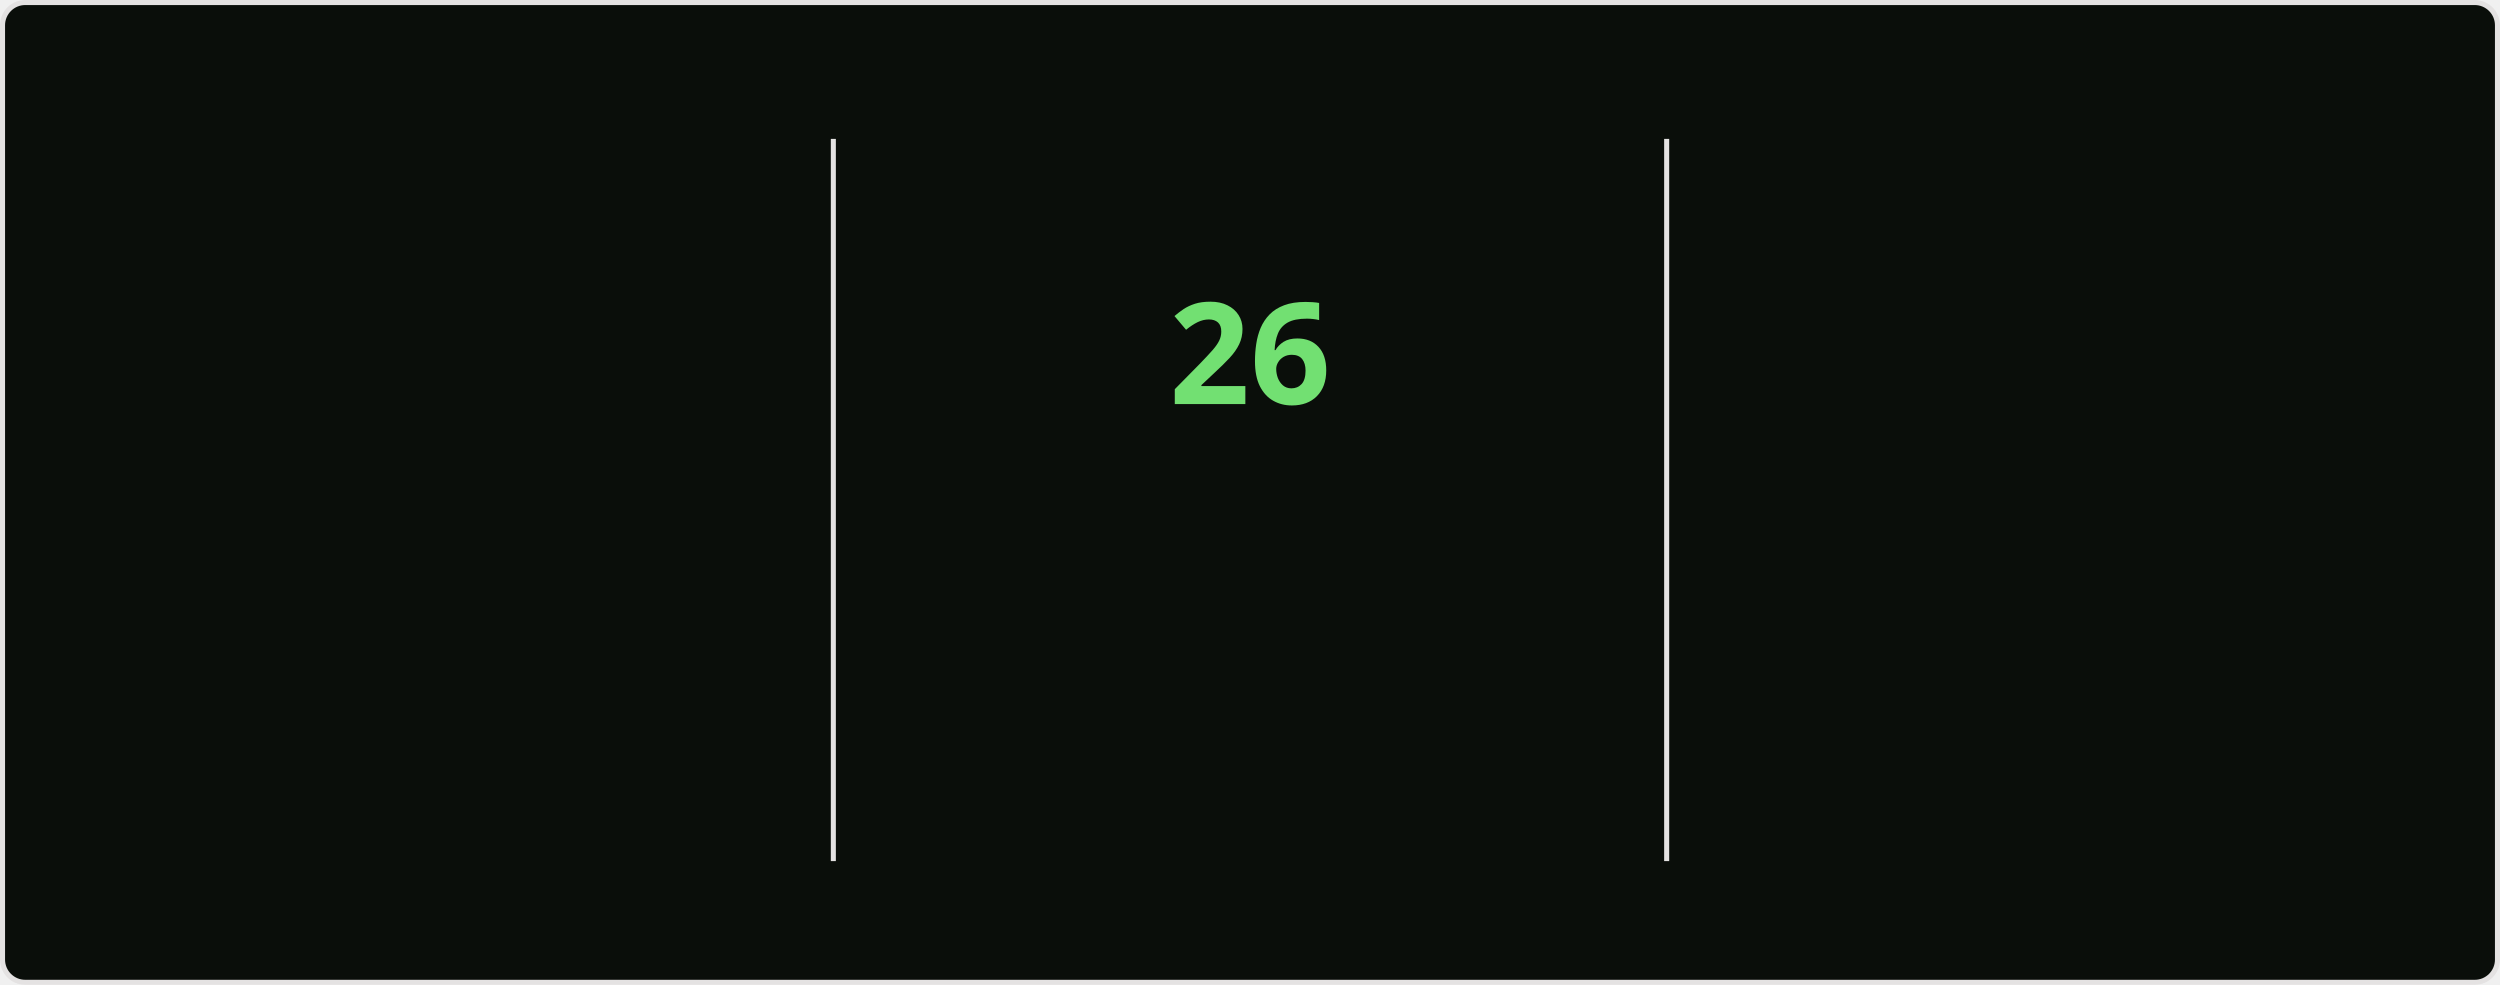
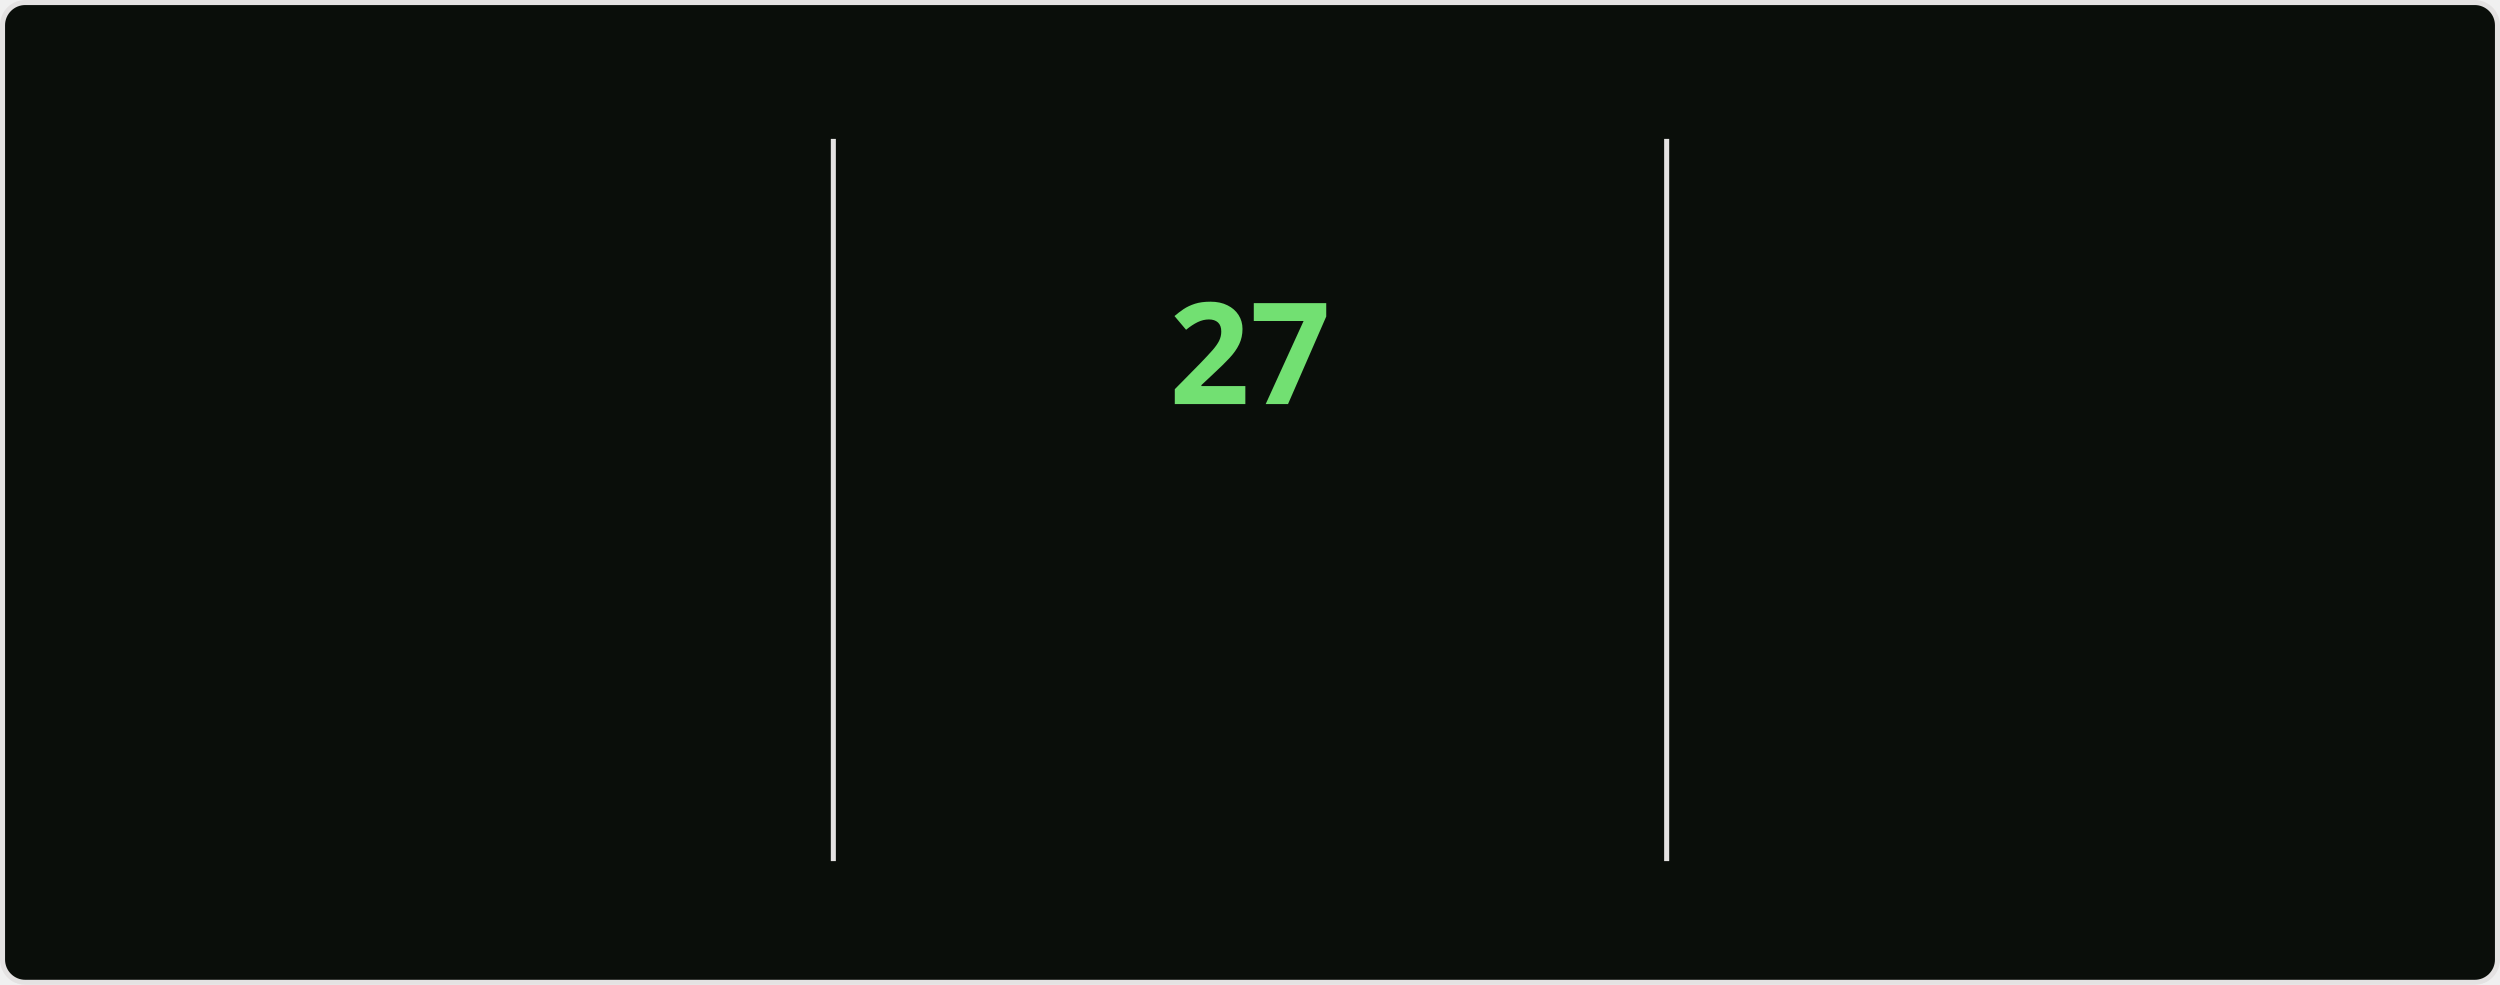
<svg xmlns="http://www.w3.org/2000/svg" style="isolation: isolate" viewBox="0 0 495 195" width="495px" height="195px" direction="ltr">
  <style>
    @keyframes currstreak {
      0% { font-size: 3px; opacity: 0.2; }
      80% { font-size: 34px; opacity: 1; }
      100% { font-size: 28px; opacity: 1; }
    }
    @keyframes fadein {
      0% { opacity: 0; }
      100% { opacity: 1; }
    }
    .big-number {
      font-family: "Segoe UI", Ubuntu, sans-serif;
      font-weight: 700;
      font-size: 28px;
      fill: #bfd5b5;
    }
    .label {
      font-family: "Segoe UI", Ubuntu, sans-serif;
      font-weight: 400;
      font-size: 14px;
      fill: #bfd5b5;
    }
    .range-text {
      font-family: "Segoe UI", Ubuntu, sans-serif;
      font-weight: 400;
      font-size: 12px;
      fill: #8db87a;
    }
    .current-streak-num {
      font-family: "Segoe UI", Ubuntu, sans-serif;
      font-weight: 700;
      font-size: 28px;
      fill: #72e072;
    }</style>
  <defs>
    <clipPath id="outer_rectangle">
      <rect width="495" height="195" rx="4.5" />
    </clipPath>
    <mask id="mask_out_ring_behind_fire">
      <rect width="495" height="195" fill="white" />
      <ellipse id="mask-ellipse" cx="247.5" cy="32" rx="13" ry="18" fill="black" />
    </mask>
  </defs>
  <g clip-path="url(#outer_rectangle)">
    <g style="isolation: isolate">
      <rect fill="#0a0e0a" rx="4.5" x="0.5" y="0.5" width="494" height="194" stroke="#e4e2e2" />
    </g>
    <g style="isolation: isolate">
      <line x1="165" y1="28" x2="165" y2="170" vector-effect="non-scaling-stroke" stroke-width="1" stroke="#e4e2e2" stroke-linejoin="miter" stroke-linecap="square" stroke-miterlimit="3" />
      <line x1="330" y1="28" x2="330" y2="170" vector-effect="non-scaling-stroke" stroke-width="1" stroke="#e4e2e2" stroke-linejoin="miter" stroke-linecap="square" stroke-miterlimit="3" />
    </g>
    <g style="isolation: isolate">
      <g transform="translate(82.5, 48)">
        <text x="0" y="32" stroke-width="0" text-anchor="middle" class="big-number" style="opacity: 0; animation: fadein 0.5s linear forwards 0.6s">
            3.9K
          </text>
      </g>
      <g transform="translate(82.5, 84)">
        <text x="0" y="32" stroke-width="0" text-anchor="middle" class="label" style="opacity: 0; animation: fadein 0.5s linear forwards 0.7s">
            Total Contributions
          </text>
      </g>
      <g transform="translate(82.5, 114)">
        <text x="0" y="32" stroke-width="0" text-anchor="middle" class="range-text" style="opacity: 0; animation: fadein 0.5s linear forwards 0.8s">
            Oct 12 - Present
          </text>
      </g>
    </g>
    <g style="isolation: isolate">
      <g mask="url(#mask_out_ring_behind_fire)">
        <circle cx="247.5" cy="71" r="40" fill="none" stroke="#bfd5b5" stroke-width="5" style="opacity: 0; animation: fadein 0.5s linear forwards 0.4s" />
      </g>
      <g transform="translate(247.5, 19.5)" stroke-opacity="0" style="opacity: 0; animation: fadein 0.5s linear forwards 0.6s">
        <path d="M -12 -0.5 L 15 -0.5 L 15 23.5 L -12 23.5 L -12 -0.5 Z" fill="none" />
        <path d="M 1.5 0.67 C 1.5 0.67 2.24 3.32 2.24 5.47 C 2.24 7.53 0.89 9.2 -1.17 9.2 C -3.23 9.2 -4.79 7.53 -4.79 5.47 L -4.76 5.11 C -6.78 7.51 -8 10.62 -8 13.99 C -8 18.41 -4.42 22 0 22 C 4.42 22 8 18.41 8 13.99 C 8 8.6 5.41 3.79 1.5 0.67 Z M -0.29 19 C -2.07 19 -3.51 17.6 -3.51 15.86 C -3.51 14.24 -2.46 13.1 -0.7 12.74 C 1.07 12.38 2.9 11.53 3.92 10.16 C 4.31 11.45 4.51 12.81 4.51 14.2 C 4.51 16.85 2.36 19 -0.29 19 Z" fill="#bfd5b5" stroke-opacity="0" />
      </g>
      <g transform="translate(247.5, 48)">
        <text x="0" y="32" stroke-width="0" text-anchor="middle" class="current-streak-num" style="animation: currstreak 0.6s linear forwards">
-             26
+             27
          </text>
      </g>
      <g transform="translate(247.5, 108)">
        <text x="0" y="32" stroke-width="0" text-anchor="middle" class="label" style="opacity: 0; animation: fadein 0.5s linear forwards 0.9s">
            Current Streak
          </text>
      </g>
      <g transform="translate(247.5, 145)">
        <text x="0" y="21" stroke-width="0" text-anchor="middle" class="range-text" style="opacity: 0; animation: fadein 0.5s linear forwards 0.9s">
-             Sep 16 - Oct 11
+             Sep 16 - Oct 12
          </text>
      </g>
    </g>
    <g style="isolation: isolate">
      <g transform="translate(412.5, 48)">
        <text x="0" y="32" stroke-width="0" text-anchor="middle" class="big-number" style="opacity: 0; animation: fadein 0.5s linear forwards 1.2s">
            35
          </text>
      </g>
      <g transform="translate(412.5, 84)">
        <text x="0" y="32" stroke-width="0" text-anchor="middle" class="label" style="opacity: 0; animation: fadein 0.5s linear forwards 1.3s">
            Longest Streak
          </text>
      </g>
      <g transform="translate(412.5, 114)">
        <text x="0" y="32" stroke-width="0" text-anchor="middle" class="range-text" style="opacity: 0; animation: fadein 0.5s linear forwards 1.4s">
            Jul 19 - Aug 22
          </text>
      </g>
    </g>
  </g>
</svg>
